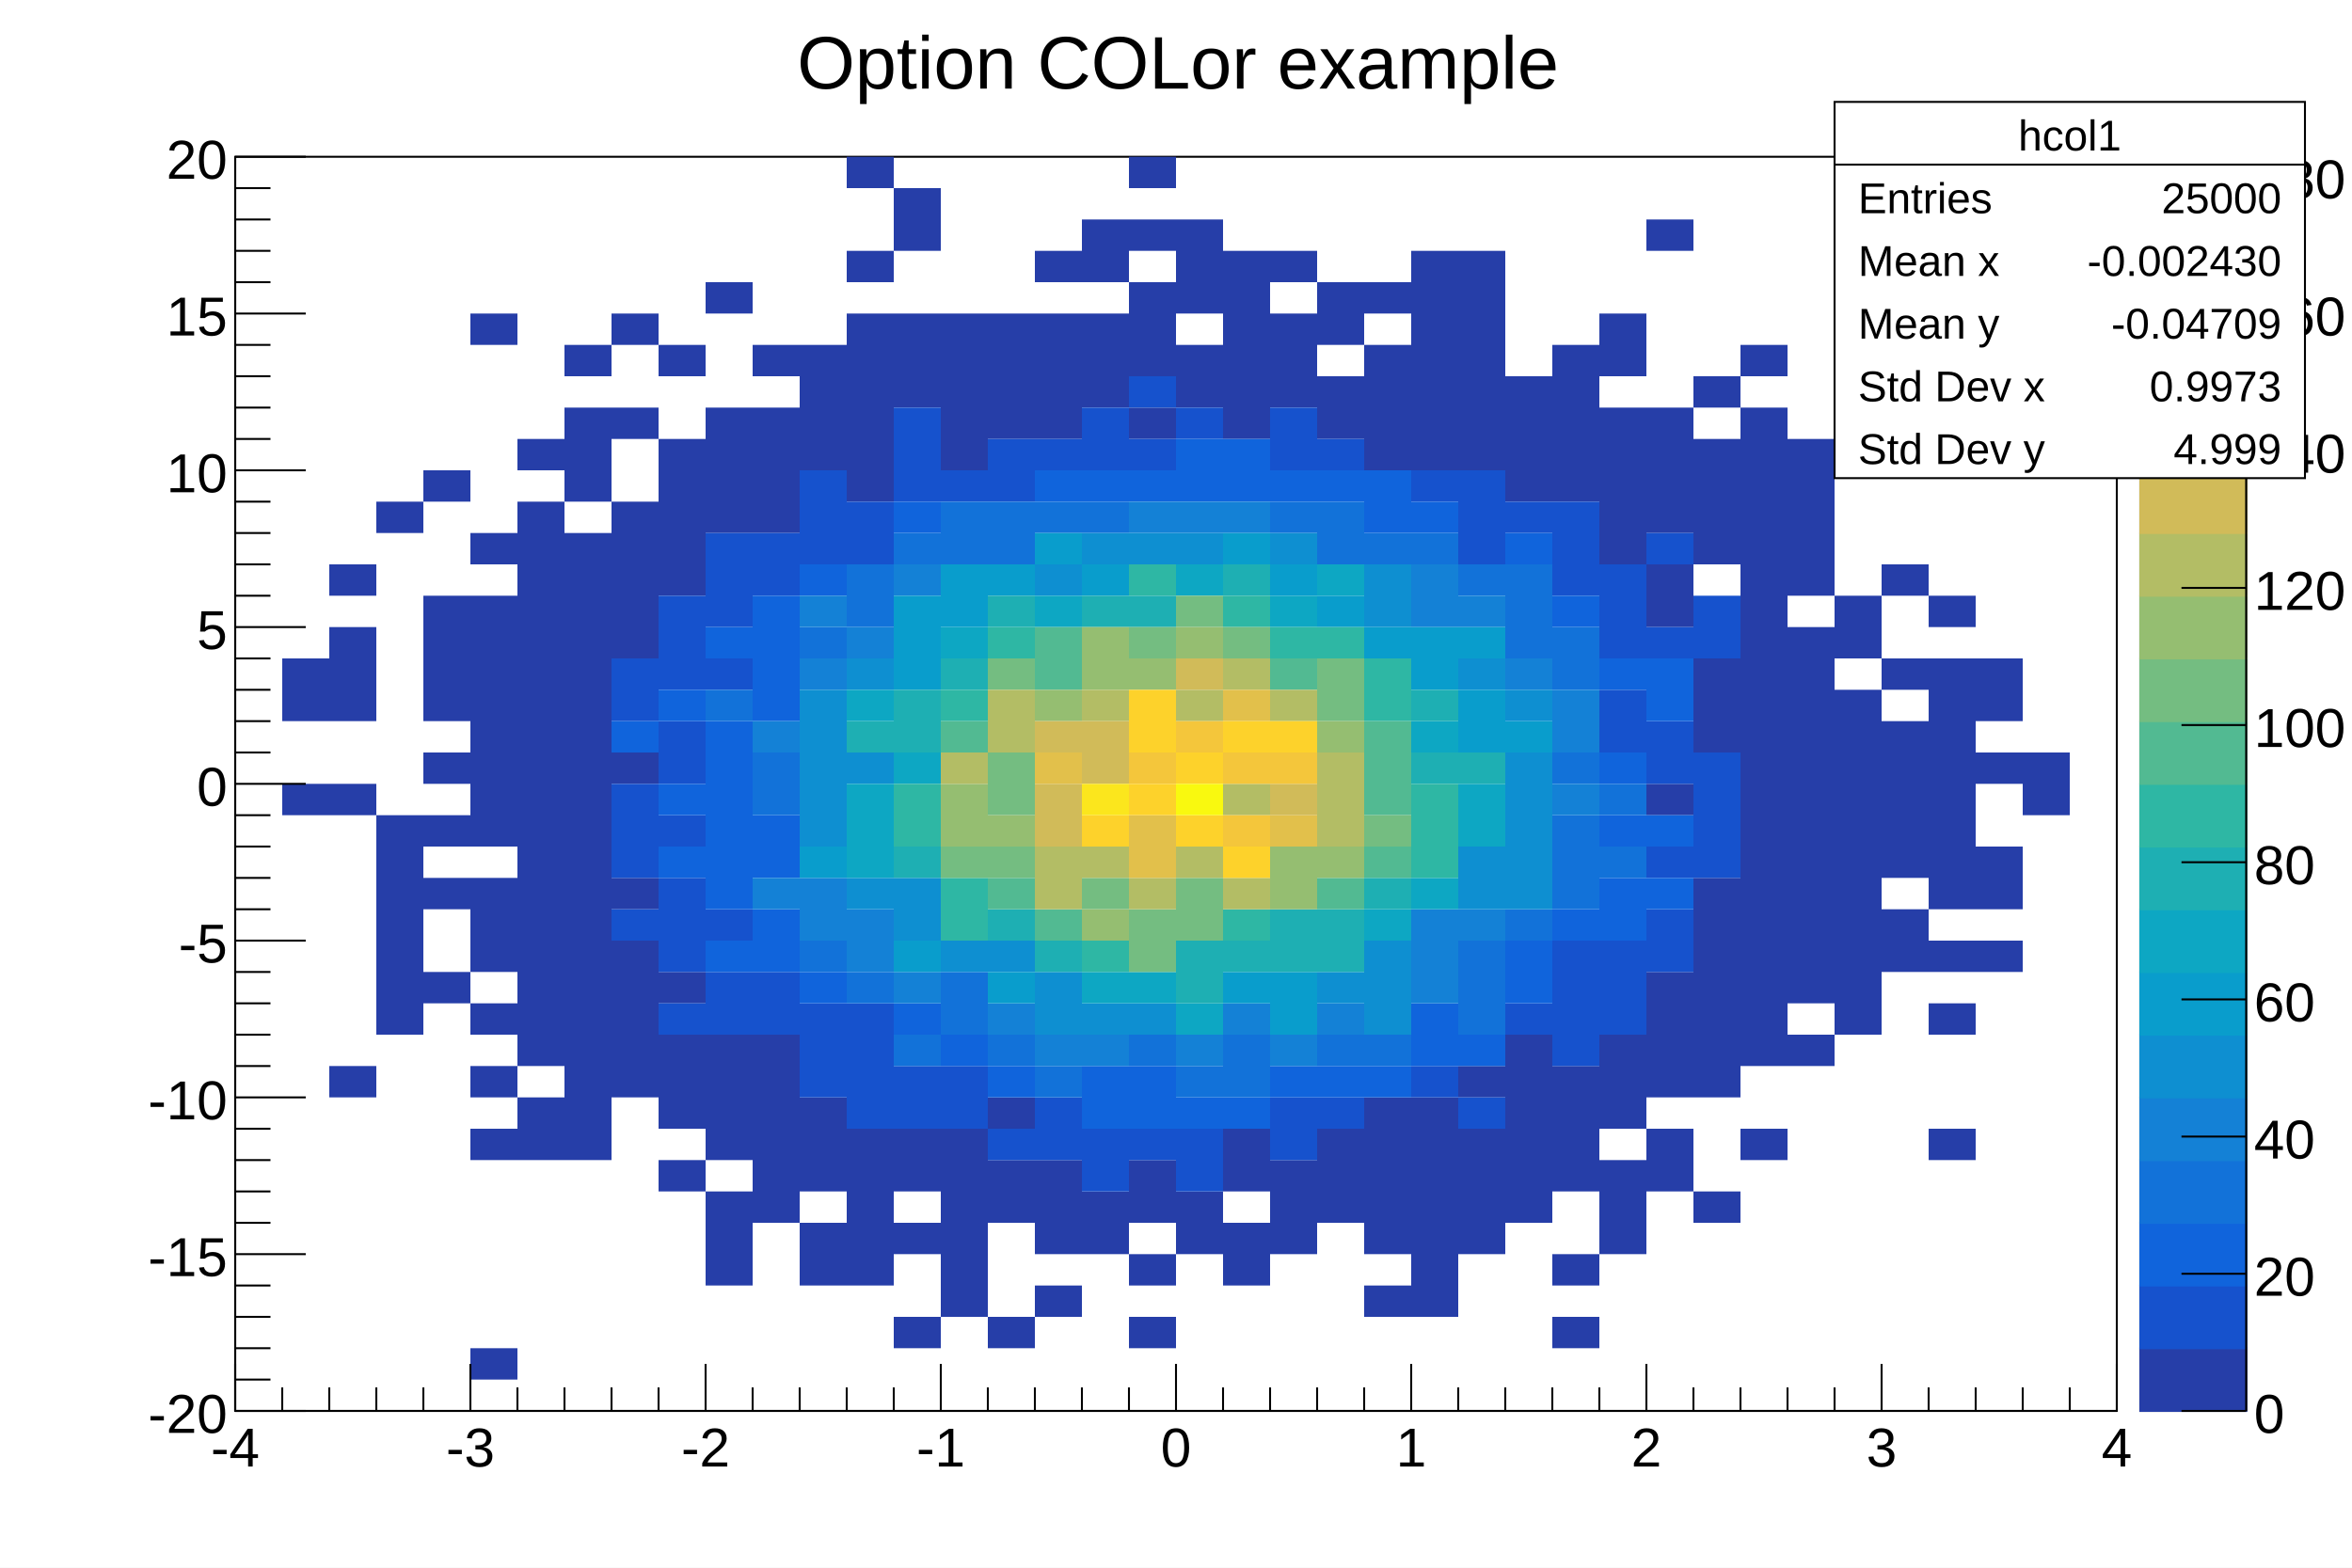
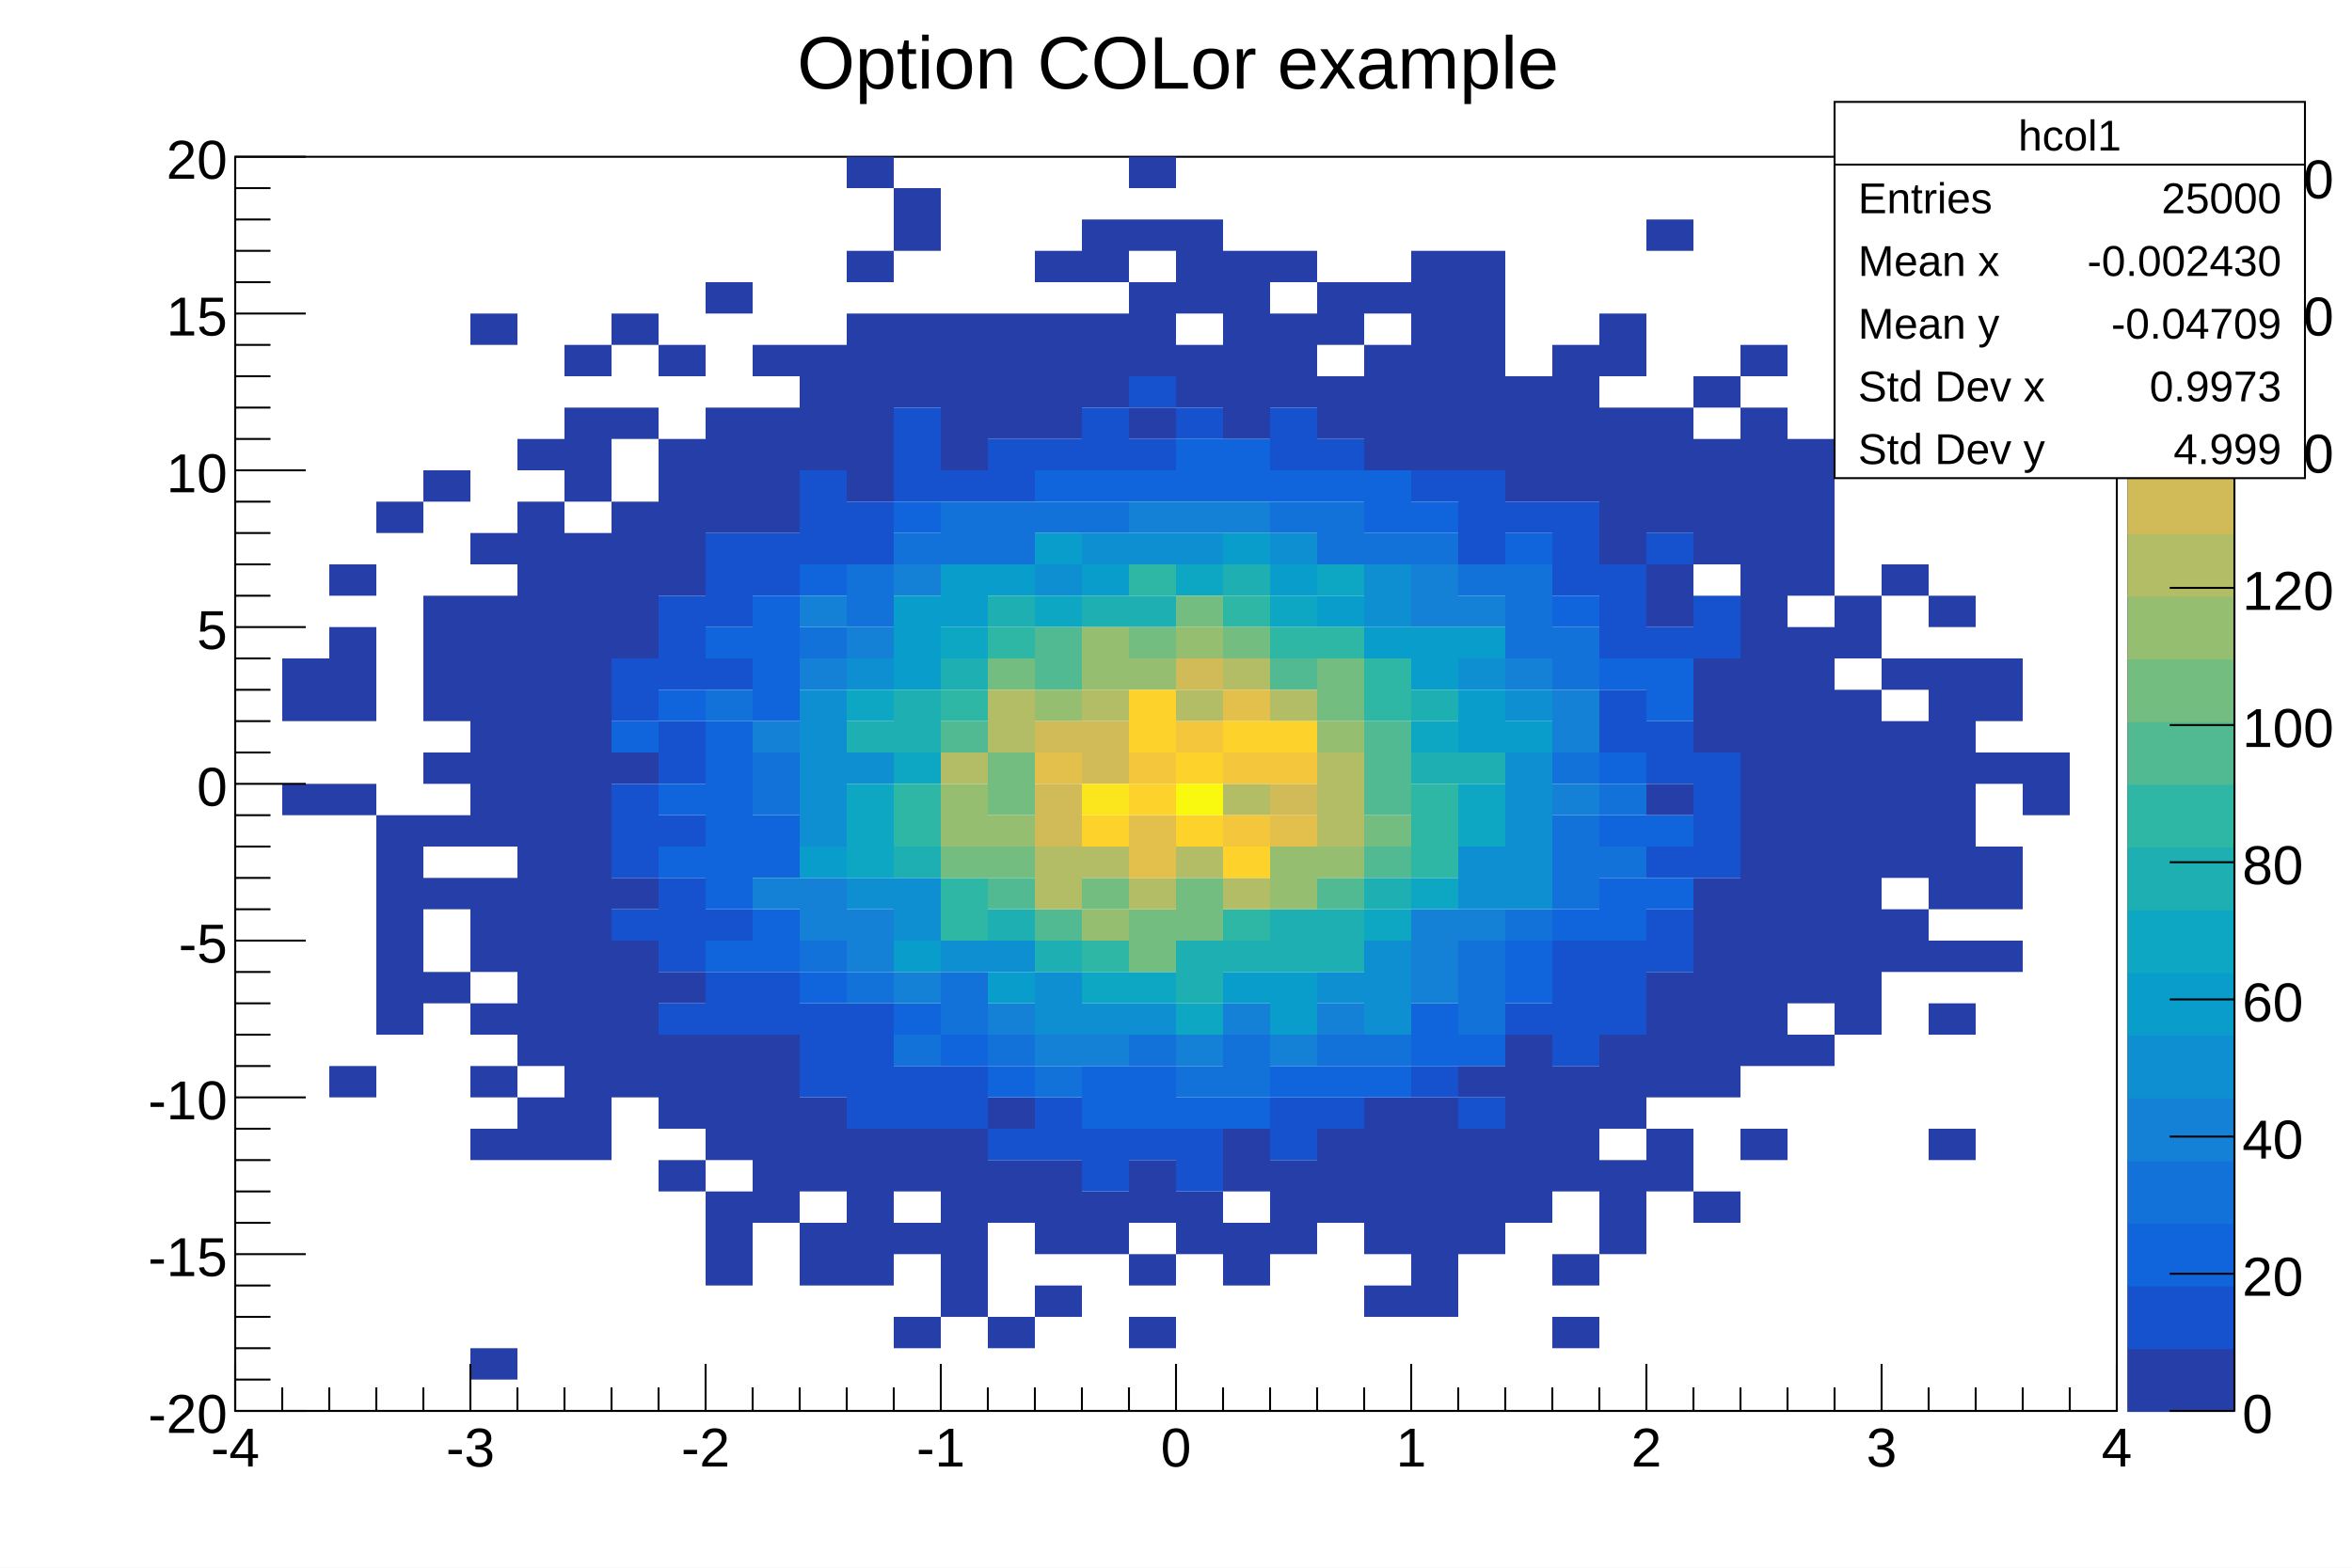
<svg xmlns="http://www.w3.org/2000/svg" viewBox="0 0 1200 800" preserveAspectRatio="none" width="1200" height="800">
  <rect x="0" y="0" width="1200" height="800" style="fill: white;" />
  <g>
    <g transform="translate(120,80)">
      <rect x="0" y="0" width="960" height="640" style="fill: white; stroke: black; stroke-width: 1;" />
      <svg x="0" y="0" overflow="hidden" width="960" height="640" viewBox="0 0 960 640">
        <g>
          <path palette-index="12" fill="rgb(38,62,168)" d="M24,320v16h24v-16zm0,-48v16h24v-16zm0,-16v16h24v-16zM48,464v16h24v-16zM48,320v16h24v-16zm0,-48v16h24v-16zm0,-16v16h24v-16zm0,-16v16h24v-16zm0,-32v16h24v-16zM72,432v16h24v-16zm0,-16v16h24v-16zm0,-16v16h24v-16zm0,-16v16h24v-16zm0,-16v16h24v-16zm0,-16v16h24v-16zm0,-16v16h24v-16zM72,176v16h24v-16zM96,416v16h24v-16zm0,-48v16h24v-16zm0,-32v16h24v-16zm0,-32v16h24v-16zm0,-32v16h24v-16zm0,-16v16h24v-16zm0,-16v16h24v-16zm0,-16v16h24v-16zm0,-64v16h24v-16zm24,448v16h24v-16zm0,-112v16h24v-16zm0,-32v16h24v-16zm0,-32v16h24v-16zm0,-32v16h24v-16zm0,-16v16h24v-16zm0,-16v16h24v-16zm0,-32v16h24v-16zm0,-16v16h24v-16zm0,-16v16h24v-16zm0,-16v16h24v-16zm0,-16v16h24v-16zm0,-16v16h24v-16zm0,-16v16h24v-16zm0,-16v16h24v-16zm0,-32v16h24v-16zM120,80v16h24v-16zm24,416v16h24v-16zm0,-16v16h24v-16zm0,-32v16h24v-16zm0,-16v16h24v-16zm0,-16v16h24v-16zm0,-16v16h24v-16zm0,-16v16h24v-16zm0,-16v16h24v-16zm0,-16v16h24v-16zm0,-16v16h24v-16zm0,-16v16h24v-16zm0,-16v16h24v-16zm0,-16v16h24v-16zm0,-16v16h24v-16zm0,-16v16h24v-16zm0,-16v16h24v-16zm0,-16v16h24v-16zm0,-16v16h24v-16zm0,-16v16h24v-16zm0,-16v16h24v-16zm0,-32v16h24v-16zm24,352v16h24v-16zm0,-16v16h24v-16zm0,-16v16h24v-16zm0,-16v16h24v-16zm0,-16v16h24v-16zm0,-16v16h24v-16zm0,-16v16h24v-16zm0,-16v16h24v-16zm0,-16v16h24v-16zm0,-16v16h24v-16zm0,-16v16h24v-16zm0,-16v16h24v-16zm0,-16v16h24v-16zm0,-16v16h24v-16zm0,-16v16h24v-16zm0,-16v16h24v-16zm0,-16v16h24v-16zm0,-16v16h24v-16zm0,-16v16h24v-16zm0,-16v16h24v-16zm0,-32v16h24v-16zm0,-16v16h24v-16zm0,-16v16h24v-16zm0,-32v16h24v-16zm24,368v16h24v-16zm0,-16v16h24v-16zm0,-16v16h24v-16zm0,-16v16h24v-16zm0,-16v16h24v-16zm0,-32v16h24v-16zm0,-64v16h24v-16zm0,-64v16h24v-16zm0,-16v16h24v-16zm0,-16v16h24v-16zm0,-16v16h24v-16zm0,-16v16h24v-16zm0,-48v16h24v-16zm0,-48v16h24v-16zm24,432v16h24v-16zm0,-32v16h24v-16zm0,-16v16h24v-16zm0,-16v16h24v-16zm0,-32v16h24v-16zm0,-208v16h24v-16zm0,-16v16h24v-16zm0,-16v16h24v-16zm0,-16v16h24v-16zm0,-16v16h24v-16zm0,-48v16h24v-16zm24,464v16h24v-16zm0,-16v16h24v-16zm0,-16v16h24v-16zm0,-32v16h24v-16zm0,-16v16h24v-16zm0,-16v16h24v-16zm0,-16v16h24v-16zm0,-272v16h24v-16zm0,-16v16h24v-16zm0,-16v16h24v-16zm0,-16v16h24v-16zm0,-64v16h24v-16zm24,464v16h24v-16zm0,-16v16h24v-16zm0,-16v16h24v-16zm0,-16v16h24v-16zm0,-16v16h24v-16zm0,-16v16h24v-16zm0,-272v16h24v-16zm0,-16v16h24v-16zm0,-16v16h24v-16zm0,-16v16h24v-16zm0,-32v16h24v-16zm24,464v16h24v-16zm0,-16v16h24v-16zm0,-32v16h24v-16zm0,-16v16h24v-16zm0,-16v16h24v-16zm0,-336v16h24v-16zm0,-16v16h24v-16zm0,-16v16h24v-16zm0,-16v16h24v-16zm24,464v16h24v-16zm0,-16v16h24v-16zm0,-16v16h24v-16zm0,-16v16h24v-16zm0,-16v16h24v-16zm0,-336v16h24v-16zm0,-16v16h24v-16zm0,-16v16h24v-16zm0,-16v16h24v-16zm0,-16v16h24v-16zm0,-16v16h24v-16zm0,-32v16h24v-16zM312,0v16h24v-16zm24,592v16h24v-16zm0,-48v16h24v-16zm0,-32v16h24v-16zm0,-16v16h24v-16zm0,-384v16h24v-16zm0,-16v16h24v-16zm0,-16v16h24v-16zm0,-48v16h24v-16zm0,-16v16h24v-16zm24,560v16h24v-16zm0,-16v16h24v-16zm0,-16v16h24v-16zm0,-16v16h24v-16zm0,-16v16h24v-16zm0,-16v16h24v-16zm0,-352v16h24v-16zm0,-16v16h24v-16zm0,-16v16h24v-16zm0,-16v16h24v-16zm0,-16v16h24v-16zm24,512v16h24v-16zm0,-64v16h24v-16zm0,-16v16h24v-16zm0,-32v16h24v-16zm0,-352v16h24v-16zm0,-16v16h24v-16zm0,-16v16h24v-16zm0,-16v16h24v-16zm24,496v16h24v-16zm0,-32v16h24v-16zm0,-16v16h24v-16zm0,-16v16h24v-16zm0,-384v16h24v-16zm0,-16v16h24v-16zm0,-16v16h24v-16zm0,-16v16h24v-16zm0,-32v16h24v-16zm24,496v16h24v-16zm0,-16v16h24v-16zm0,-416v16h24v-16zm0,-16v16h24v-16zm0,-16v16h24v-16zm0,-32v16h24v-16zm0,-16v16h24v-16zm24,560v16h24v-16zm0,-32v16h24v-16zm0,-32v16h24v-16zm0,-16v16h24v-16zm0,-384v16h24v-16zm0,-32v16h24v-16zm0,-16v16h24v-16zm0,-16v16h24v-16zm0,-32v16h24v-16zM456,0v16h24v-16zm24,544v16h24v-16zm0,-16v16h24v-16zm0,-416v16h24v-16zm0,-16v16h24v-16zm0,-32v16h24v-16zm0,-16v16h24v-16zm0,-16v16h24v-16zm24,528v16h24v-16zm0,-16v16h24v-16zm0,-32v16h24v-16zm0,-16v16h24v-16zm0,-368v16h24v-16zm0,-16v16h24v-16zm0,-16v16h24v-16zm0,-16v16h24v-16zm0,-16v16h24v-16zm0,-16v16h24v-16zm24,496v16h24v-16zm0,-16v16h24v-16zm0,-16v16h24v-16zm0,-400v16h24v-16zm0,-16v16h24v-16zm0,-16v16h24v-16zm0,-32v16h24v-16zm24,480v16h24v-16zm0,-16v16h24v-16zm0,-16v16h24v-16zm0,-368v16h24v-16zm0,-16v16h24v-16zm0,-32v16h24v-16zm0,-16v16h24v-16zm24,512v16h24v-16zm0,-32v16h24v-16zm0,-16v16h24v-16zm0,-16v16h24v-16zm0,-16v16h24v-16zm0,-16v16h24v-16zm0,-336v16h24v-16zm0,-16v16h24v-16zm0,-16v16h24v-16zm0,-16v16h24v-16zm0,-32v16h24v-16zm24,512v16h24v-16zm0,-16v16h24v-16zm0,-16v16h24v-16zm0,-16v16h24v-16zm0,-16v16h24v-16zm0,-16v16h24v-16zm0,-16v16h24v-16zm0,-336v16h24v-16zm0,-16v16h24v-16zm0,-16v16h24v-16zm0,-16v16h24v-16zm0,-16v16h24v-16zm0,-16v16h24v-16zm0,-16v16h24v-16zm24,496v16h24v-16zm0,-16v16h24v-16zm0,-16v16h24v-16zm0,-16v16h24v-16zm0,-32v16h24v-16zm0,-320v16h24v-16zm0,-16v16h24v-16zm0,-16v16h24v-16zm0,-16v16h24v-16zm0,-16v16h24v-16zm0,-16v16h24v-16zm0,-16v16h24v-16zm24,480v16h24v-16zm0,-16v16h24v-16zm0,-16v16h24v-16zm0,-16v16h24v-16zm0,-16v16h24v-16zm0,-16v16h24v-16zm0,-288v16h24v-16zm0,-16v16h24v-16zm0,-16v16h24v-16zm0,-16v16h24v-16zm24,480v16h24v-16zm0,-32v16h24v-16zm0,-48v16h24v-16zm0,-16v16h24v-16zm0,-16v16h24v-16zm0,-16v16h24v-16zm0,-304v16h24v-16zm0,-16v16h24v-16zm0,-16v16h24v-16zm0,-16v16h24v-16zm0,-16v16h24v-16zm24,448v16h24v-16zm0,-16v16h24v-16zm0,-16v16h24v-16zm0,-32v16h24v-16zm0,-16v16h24v-16zm0,-16v16h24v-16zm0,-256v16h24v-16zm0,-16v16h24v-16zm0,-16v16h24v-16zm0,-16v16h24v-16zm0,-16v16h24v-16zm0,-32v16h24v-16zm0,-16v16h24v-16zm24,432v16h24v-16zm0,-16v16h24v-16zm0,-32v16h24v-16zm0,-16v16h24v-16zm0,-16v16h24v-16zm0,-16v16h24v-16zm0,-96v16h24v-16zm0,-96v16h24v-16zm0,-16v16h24v-16zm0,-32v16h24v-16zm0,-16v16h24v-16zm0,-16v16h24v-16zm0,-16v16h24v-16zm0,-96v16h24v-16zm24,496v16h24v-16zm0,-64v16h24v-16zm0,-16v16h24v-16zm0,-16v16h24v-16zm0,-16v16h24v-16zm0,-16v16h24v-16zm0,-16v16h24v-16zm0,-16v16h24v-16zm0,-80v16h24v-16zm0,-16v16h24v-16zm0,-16v16h24v-16zm0,-64v16h24v-16zm0,-16v16h24v-16zm0,-16v16h24v-16zm0,-16v16h24v-16zm0,-32v16h24v-16zm24,384v16h24v-16zm0,-48v16h24v-16zm0,-16v16h24v-16zm0,-16v16h24v-16zm0,-16v16h24v-16zm0,-16v16h24v-16zm0,-16v16h24v-16zm0,-16v16h24v-16zm0,-16v16h24v-16zm0,-16v16h24v-16zm0,-16v16h24v-16zm0,-16v16h24v-16zm0,-16v16h24v-16zm0,-16v16h24v-16zm0,-16v16h24v-16zm0,-16v16h24v-16zm0,-16v16h24v-16zm0,-16v16h24v-16zm0,-16v16h24v-16zm0,-16v16h24v-16zm0,-16v16h24v-16zm0,-16v16h24v-16zm0,-32v16h24v-16zm24,352v16h24v-16zm0,-32v16h24v-16zm0,-16v16h24v-16zm0,-16v16h24v-16zm0,-16v16h24v-16zm0,-16v16h24v-16zm0,-16v16h24v-16zm0,-16v16h24v-16zm0,-16v16h24v-16zm0,-16v16h24v-16zm0,-16v16h24v-16zm0,-16v16h24v-16zm0,-16v16h24v-16zm0,-32v16h24v-16zm0,-16v16h24v-16zm0,-16v16h24v-16zm0,-16v16h24v-16zm0,-16v16h24v-16zm24,288v16h24v-16zm0,-16v16h24v-16zm0,-16v16h24v-16zm0,-16v16h24v-16zm0,-16v16h24v-16zm0,-16v16h24v-16zm0,-16v16h24v-16zm0,-16v16h24v-16zm0,-16v16h24v-16zm0,-16v16h24v-16zm0,-16v16h24v-16zm0,-32v16h24v-16zm0,-16v16h24v-16zm24,176v16h24v-16zm0,-16v16h24v-16zm0,-32v16h24v-16zm0,-16v16h24v-16zm0,-16v16h24v-16zm0,-16v16h24v-16zm0,-16v16h24v-16zm0,-32v16h24v-16zm0,-48v16h24v-16zm24,288v16h24v-16zm0,-64v16h24v-16zm0,-32v16h24v-16zm0,-32v16h24v-16zm0,-16v16h24v-16zm0,-16v16h24v-16zm0,-16v16h24v-16zm0,-16v16h24v-16zm0,-16v16h24v-16zm0,-16v16h24v-16zm0,-16v16h24v-16zm0,-32v16h24v-16zm24,176v16h24v-16zm0,-32v16h24v-16zm0,-16v16h24v-16zm0,-48v16h24v-16zm0,-32v16h24v-16zm0,-16v16h24v-16zm24,64v16h24v-16zm0,-16v16h24v-16z" />
          <path palette-index="25" fill="rgb(22,82,205)" d="M192,384v16h24v-16zm0,-32v16h24v-16zm0,-16v16h24v-16zm0,-16v16h24v-16zm0,-48v16h24v-16zm0,-16v16h24v-16zm24,176v16h24v-16zm0,-32v16h24v-16zm0,-16v16h24v-16zm0,-16v16h24v-16zm0,-32v16h24v-16zm0,-32v16h24v-16zm0,-16v16h24v-16zm0,-32v16h24v-16zm0,-16v16h24v-16zm0,-16v16h24v-16zm24,208v16h24v-16zm0,-16v16h24v-16zm0,-32v16h24v-16zm0,-128v16h24v-16zm0,-32v16h24v-16zm0,-16v16h24v-16zm0,-16v16h24v-16zm24,240v16h24v-16zm0,-16v16h24v-16zm0,-208v16h24v-16zm0,-16v16h24v-16zm24,272v16h24v-16zm0,-16v16h24v-16zm0,-16v16h24v-16zm0,-240v16h24v-16zm0,-16v16h24v-16zm0,-16v16h24v-16zm24,320v16h24v-16zm0,-16v16h24v-16zm0,-16v16h24v-16zm0,-16v16h24v-16zm0,-240v16h24v-16zm0,-16v16h24v-16zm24,304v16h24v-16zm0,-16v16h24v-16zm0,-304v16h24v-16zm0,-16v16h24v-16zm0,-16v16h24v-16zm24,352v16h24v-16zm0,-16v16h24v-16zm0,-304v16h24v-16zm24,336v16h24v-16zm0,-336v16h24v-16zm0,-16v16h24v-16zm24,352v16h24v-16zm0,-16v16h24v-16zm0,-336v16h24v-16zm24,368v16h24v-16zm0,-16v16h24v-16zm0,-352v16h24v-16zm0,-16v16h24v-16zm24,368v16h24v-16zm0,-352v16h24v-16zm0,-32v16h24v-16zm24,400v16h24v-16zm0,-16v16h24v-16zm0,-368v16h24v-16zm48,368v16h24v-16zm0,-16v16h24v-16zm0,-336v16h24v-16zm0,-16v16h24v-16zm24,352v16h24v-16zm0,-336v16h24v-16zm48,320v16h24v-16zm0,-304v16h24v-16zm24,320v16h24v-16zm0,-288v16h24v-16zm0,-16v16h24v-16zm0,-16v16h24v-16zm24,272v16h24v-16zm0,-256v16h24v-16zm24,272v16h24v-16zm0,-16v16h24v-16zm0,-16v16h24v-16zm0,-16v16h24v-16zm0,-192v16h24v-16zm0,-16v16h24v-16zm0,-16v16h24v-16zm24,256v16h24v-16zm0,-16v16h24v-16zm0,-16v16h24v-16zm0,-112v16h24v-16zm0,-16v16h24v-16zm0,-32v16h24v-16zm0,-16v16h24v-16zm0,-16v16h24v-16zm24,192v16h24v-16zm0,-16v16h24v-16zm0,-32v16h24v-16zm0,-48v16h24v-16zm0,-16v16h24v-16zm0,-48v16h24v-16zm0,-48v16h24v-16zm24,160v16h24v-16zm0,-16v16h24v-16zm0,-16v16h24v-16zm0,-16v16h24v-16zm0,-64v16h24v-16zm0,-16v16h24v-16z" />
          <path palette-index="38" fill="rgb(16,100,220)" d="M192,288v16h24v-16zm24,64v16h24v-16zm0,-32v16h24v-16zm0,-48v16h24v-16zm24,128v16h24v-16zm0,-32v16h24v-16zm0,-16v16h24v-16zm0,-16v16h24v-16zm0,-16v16h24v-16zm0,-16v16h24v-16zm0,-16v16h24v-16zm0,-48v16h24v-16zm24,160v16h24v-16zm0,-16v16h24v-16zm0,-32v16h24v-16zm0,-16v16h24v-16zm0,-64v16h24v-16zm0,-16v16h24v-16zm0,-16v16h24v-16zm0,-16v16h24v-16zm24,192v16h24v-16zm0,-208v16h24v-16zm48,224v16h24v-16zm0,-256v16h24v-16zm24,272v16h24v-16zm24,16v16h24v-16zM408,160v16h24v-16zm24,320v16h24v-16zm0,-16v16h24v-16zm0,-304v16h24v-16zm24,320v16h24v-16zm0,-16v16h24v-16zm0,-304v16h24v-16zm24,320v16h24v-16zm0,-320v16h24v-16zm0,-16v16h24v-16zm24,336v16h24v-16zm0,-320v16h24v-16zm0,-16v16h24v-16zm24,320v16h24v-16zm0,-304v16h24v-16zm24,304v16h24v-16zm0,-304v16h24v-16zm24,304v16h24v-16zm0,-288v16h24v-16zm0,-16v16h24v-16zm24,288v16h24v-16zm0,-16v16h24v-16zm0,-256v16h24v-16zm24,272v16h24v-16zm24,-32v16h24v-16zm0,-16v16h24v-16zm0,-208v16h24v-16zm24,192v16h24v-16zm0,-160v16h24v-16zm24,160v16h24v-16zm0,-16v16h24v-16zm0,-32v16h24v-16zm0,-32v16h24v-16zm0,-48v16h24v-16zm24,112v16h24v-16zm0,-32v16h24v-16zm0,-64v16h24v-16zm0,-16v16h24v-16z" />
          <path palette-index="50" fill="rgb(18,114,217)" d="M240,272v16h24v-16zm24,48v16h24v-16zm0,-16v16h24v-16zm24,96v16h24v-16zm0,-160v16h24v-16zm24,176v16h24v-16zm0,-192v16h24v-16zm0,-16v16h24v-16zm24,240v16h24v-16zm0,-256v16h24v-16zm24,240v16h24v-16zm0,-16v16h24v-16zm0,-224v16h24v-16zm0,-16v16h24v-16zm24,272v16h24v-16zm0,-256v16h24v-16zm0,-16v16h24v-16zm24,288v16h24v-16zm0,-288v16h24v-16zm24,0v16h24v-16zm24,272v16h24v-16zm24,16v16h24v-16zm24,0v16h24v-16zm0,-16v16h24v-16zM528,176v16h24v-16zm24,272v16h24v-16zm0,-256v16h24v-16zm0,-16v16h24v-16zm24,272v16h24v-16zm0,-256v16h24v-16zm24,0v16h24v-16zm24,240v16h24v-16zm0,-16v16h24v-16zm0,-16v16h24v-16zm0,-192v16h24v-16zm24,176v16h24v-16zm0,-144v16h24v-16zm0,-16v16h24v-16zm0,-16v16h24v-16zm24,160v16h24v-16zm0,-16v16h24v-16zm0,-16v16h24v-16zm0,-32v16h24v-16zm0,-48v16h24v-16zm0,-16v16h24v-16zm24,112v16h24v-16zm0,-32v16h24v-16z" />
          <path palette-index="63" fill="rgb(20,129,214)" d="M264,368v16h24v-16zm0,-80v16h24v-16zm24,96v16h24v-16zm0,-16v16h24v-16zm0,-112v16h24v-16zm0,-32v16h24v-16zm24,176v16h24v-16zm0,-16v16h24v-16zm0,-144v16h24v-16zm24,176v16h24v-16zm0,-208v16h24v-16zm48,224v16h24v-16zm24,16v16h24v-16zm24,0v16h24v-16zM456,176v16h24v-16zm24,272v16h24v-16zm0,-272v16h24v-16zm24,256v16h24v-16zm0,-256v16h24v-16zm24,272v16h24v-16zm24,-16v16h24v-16zm48,-16v16h24v-16zm0,-16v16h24v-16zm0,-16v16h24v-16zm0,-160v16h24v-16zm0,-16v16h24v-16zm24,176v16h24v-16zm0,-160v16h24v-16zm24,32v16h24v-16zm24,64v16h24v-16zm0,-32v16h24v-16zm0,-16v16h24v-16z" />
          <path palette-index="76" fill="rgb(14,143,209)" d="M288,336v16h24v-16zm0,-16v16h24v-16zm0,-16v16h24v-16zm0,-16v16h24v-16zm0,-16v16h24v-16zm24,96v16h24v-16zm0,-64v16h24v-16zm0,-48v16h24v-16zm24,128v16h24v-16zm0,-16v16h24v-16zm24,32v16h24v-16zm24,0v16h24v-16zm24,32v16h24v-16zm0,-16v16h24v-16zm0,-208v16h24v-16zm24,224v16h24v-16zm0,-240v16h24v-16zm24,240v16h24v-16zm0,-240v16h24v-16zm24,0v16h24v-16zm48,0v16h24v-16zm24,224v16h24v-16zm24,16v16h24v-16zm0,-16v16h24v-16zm0,-16v16h24v-16zm0,-176v16h24v-16zm0,-16v16h24v-16zm48,160v16h24v-16zm0,-16v16h24v-16zm0,-96v16h24v-16zm24,112v16h24v-16zm0,-16v16h24v-16zm0,-16v16h24v-16zm0,-16v16h24v-16zm0,-16v16h24v-16zm0,-32v16h24v-16z" />
          <path palette-index="89" fill="rgb(9,157,204)" d="M288,352v16h24v-16zm48,48v16h24v-16zm0,-144v16h24v-16zm0,-16v16h24v-16zm0,-16v16h24v-16zm24,0v16h24v-16zm0,-16v16h24v-16zm24,208v16h24v-16zm0,-208v16h24v-16zm24,-16v16h24v-16zm24,16v16h24v-16zm72,208v16h24v-16zm0,-224v16h24v-16zm24,240v16h24v-16zm0,-16v16h24v-16zm0,-208v16h24v-16zm24,16v16h24v-16zm24,16v16h24v-16zm24,16v16h24v-16zm0,-16v16h24v-16zm24,48v16h24v-16zm0,-16v16h24v-16zm0,-32v16h24v-16zm24,48v16h24v-16z" />
          <path palette-index="101" fill="rgb(13,167,195)" d="M312,352v16h24v-16zm0,-16v16h24v-16zm0,-16v16h24v-16zm0,-48v16h24v-16zm24,32v16h24v-16zm24,-64v16h24v-16zm48,-16v16h24v-16zm24,192v16h24v-16zm24,0v16h24v-16zm24,16v16h24v-16zm0,-224v16h24v-16zm48,16v16h24v-16zm24,-16v16h24v-16zm24,176v16h24v-16zm24,-16v16h24v-16zm0,-80v16h24v-16zm24,48v16h24v-16zm0,-16v16h24v-16z" />
          <path palette-index="114" fill="rgb(30,175,179)" d="M312,288v16h24v-16zm24,64v16h24v-16zm0,-64v16h24v-16zm0,-16v16h24v-16zm24,-16v16h24v-16zm24,128v16h24v-16zm0,-160v16h24v-16zm24,176v16h24v-16zM432,224v16h24v-16zm24,0v16h24v-16zm24,192v16h24v-16zm0,-16v16h24v-16zm24,0v16h24v-16zm0,-192v16h24v-16zm24,192v16h24v-16zm0,-16v16h24v-16zm24,16v16h24v-16zm0,-16v16h24v-16zm24,-16v16h24v-16zm24,-64v16h24v-16zm0,-32v16h24v-16zm24,32v16h24v-16z" />
          <path palette-index="127" fill="rgb(46,183,164)" d="M336,336v16h24v-16zm0,-16v16h24v-16zm24,64v16h24v-16zm0,-16v16h24v-16zm0,-96v16h24v-16zm24,-32v16h24v-16zm48,160v16h24v-16zM456,208v16h24v-16zm48,176v16h24v-16zm0,-160v16h24v-16zm24,16v16h24v-16zm24,0v16h24v-16zm24,32v16h24v-16zm0,-16v16h24v-16zm24,96v16h24v-16zm0,-16v16h24v-16zm0,-16v16h24v-16z" />
          <path palette-index="140" fill="rgb(82,186,146)" d="M360,288v16h24v-16zm24,80v16h24v-16zm24,16v16h24v-16zm0,-128v16h24v-16zm0,-16v16h24v-16zm120,16v16h24v-16zm24,112v16h24v-16zm24,-16v16h24v-16zm0,-32v16h24v-16zm0,-16v16h24v-16zm0,-16v16h24v-16z" />
          <path palette-index="152" fill="rgb(116,189,129)" d="M360,352v16h24v-16zm24,0v16h24v-16zm0,-32v16h24v-16zm0,-16v16h24v-16zm0,-48v16h24v-16zm48,112v16h24v-16zm24,32v16h24v-16zm0,-16v16h24v-16zm0,-144v16h24v-16zm24,144v16h24v-16zm0,-16v16h24v-16zm0,-144v16h24v-16zm24,16v16h24v-16zm48,32v16h24v-16zm0,-16v16h24v-16zm24,80v16h24v-16z" />
          <path palette-index="165" fill="rgb(149,190,113)" d="M360,336v16h24v-16zm0,-16v16h24v-16zm24,16v16h24v-16zm24,-64v16h24v-16zm24,112v16h24v-16zm0,-128v16h24v-16zm0,-16v16h24v-16zm24,16v16h24v-16zm24,-16v16h24v-16zm48,128v16h24v-16zm0,-16v16h24v-16zm24,0v16h24v-16zm0,-64v16h24v-16z" />
          <path palette-index="178" fill="rgb(179,189,101)" d="M360,304v16h24v-16zm24,-16v16h24v-16zm0,-16v16h24v-16zm24,96v16h24v-16zm0,-16v16h24v-16zm24,0v16h24v-16zm0,-80v16h24v-16zm24,96v16h24v-16zm24,-16v16h24v-16zm0,-80v16h24v-16zm24,96v16h24v-16zm0,-48v16h24v-16zm0,-64v16h24v-16zm24,16v16h24v-16zm24,64v16h24v-16zm0,-16v16h24v-16zm0,-16v16h24v-16z" />
          <path palette-index="191" fill="rgb(209,187,89)" d="M408,336v16h24v-16zm0,-16v16h24v-16zm0,-32v16h24v-16zm24,16v16h24v-16zm0,-16v16h24v-16zm48,-32v16h24v-16zm48,64v16h24v-16z" />
          <path palette-index="203" fill="rgb(226,192,75)" d="M408,304v16h24v-16zm48,48v16h24v-16zm0,-16v16h24v-16zm48,-64v16h24v-16zm24,64v16h24v-16z" />
          <path palette-index="216" fill="rgb(244,198,59)" d="M456,304v16h24v-16zm24,-16v16h24v-16zm24,48v16h24v-16zm0,-32v16h24v-16zm24,0v16h24v-16z" />
          <path palette-index="229" fill="rgb(253,210,43)" d="M432,336v16h24v-16zm24,-16v16h24v-16zm0,-32v16h24v-16zm0,-16v16h24v-16zm24,64v16h24v-16zm0,-32v16h24v-16zm24,48v16h24v-16zm0,-64v16h24v-16zm24,0v16h24v-16z" />
          <path palette-index="242" fill="rgb(251,230,29)" d="M432,320v16h24v-16z" />
          <path palette-index="254" fill="rgb(249,249,15)" d="M480,320v16h24v-16z" />
        </g>
      </svg>
      <g>
        <g transform="translate(0,640)">
          <line x1="0" y1="0" x2="960" y2="0" style="stroke: black; stroke-width: 1;" />
          <path d="M0,-24v24m24,-12v12m24,-12v12m24,-12v12m24,-12v12m24,-24v24m24,-12v12m24,-12v12m24,-12v12m24,-12v12m24,-24v24m24,-12v12m24,-12v12m24,-12v12m24,-12v12m24,-24v24m24,-12v12m24,-12v12m24,-12v12m24,-12v12m24,-24v24m24,-12v12m24,-12v12m24,-12v12m24,-12v12m24,-24v24m24,-12v12m24,-12v12m24,-12v12m24,-12v12m24,-24v24m24,-12v12m24,-12v12m24,-12v12m24,-12v12m24,-24v24m24,-12v12m24,-12v12m24,-12v12m24,-12v12m24,-24v24" style="stroke: black; stroke-width: 1;" />
          <g font-family="Arial" font-size="28" space="preserve">
            <text fill="black" text-anchor="middle" dy=".8em" transform="translate(0,6)">
       -4
      </text>
            <text fill="black" text-anchor="middle" dy=".8em" transform="translate(120,6)">
       -3
      </text>
            <text fill="black" text-anchor="middle" dy=".8em" transform="translate(240,6)">
       -2
      </text>
            <text fill="black" text-anchor="middle" dy=".8em" transform="translate(360,6)">
       -1
      </text>
            <text fill="black" text-anchor="middle" dy=".8em" transform="translate(480,6)">
       0
      </text>
            <text fill="black" text-anchor="middle" dy=".8em" transform="translate(600,6)">
       1
      </text>
            <text fill="black" text-anchor="middle" dy=".8em" transform="translate(720,6)">
       2
      </text>
            <text fill="black" text-anchor="middle" dy=".8em" transform="translate(840,6)">
       3
      </text>
            <text fill="black" text-anchor="middle" dy=".8em" transform="translate(960,6)">
       4
      </text>
          </g>
        </g>
        <g>
          <line x1="0" y1="0" x2="0" y2="640" style="stroke: black; stroke-width: 1;" />
          <path d="M36,640h-36m18,-16h-18m18,-16h-18m18,-16h-18m18,-16h-18m36,-16h-36m18,-16h-18m18,-16h-18m18,-16h-18m18,-16h-18m36,-16h-36m18,-16h-18m18,-16h-18m18,-16h-18m18,-16h-18m36,-16h-36m18,-16h-18m18,-16h-18m18,-16h-18m18,-16h-18m36,-16h-36m18,-16h-18m18,-16h-18m18,-16h-18m18,-16h-18m36,-16h-36m18,-16h-18m18,-16h-18m18,-16h-18m18,-16h-18m36,-16h-36m18,-16h-18m18,-16h-18m18,-16h-18m18,-16h-18m36,-16h-36m18,-16h-18m18,-16h-18m18,-16h-18m18,-16h-18m36,-16h-36" style="stroke: black; stroke-width: 1;" />
          <g font-family="Arial" font-size="28" space="preserve">
            <text fill="black" text-anchor="end" dy=".4em" transform="translate(-4,640)">
       -20
      </text>
            <text fill="black" text-anchor="end" dy=".4em" transform="translate(-4,560)">
       -15
      </text>
            <text fill="black" text-anchor="end" dy=".4em" transform="translate(-4,480)">
       -10
      </text>
            <text fill="black" text-anchor="end" dy=".4em" transform="translate(-4,400)">
       -5
      </text>
            <text fill="black" text-anchor="end" dy=".4em" transform="translate(-4,320)">
       0
      </text>
            <text fill="black" text-anchor="end" dy=".4em" transform="translate(-4,240)">
       5
      </text>
            <text fill="black" text-anchor="end" dy=".4em" transform="translate(-4,160)">
       10
      </text>
            <text fill="black" text-anchor="end" dy=".4em" transform="translate(-4,80)">
       15
      </text>
            <text fill="black" text-anchor="end" dy=".4em" transform="translate(-4,0)">
       20
      </text>
          </g>
        </g>
      </g>
    </g>
-     <g transform="translate(1092,80)">
+     <g transform="translate(1086,80)">
      <path d="M0,0h54v640h-54z" style="fill: rgb(249,249,15); stroke: black; stroke-width: 1;" />
      <rect x="0" y="608" width="54" height="32" style="fill: rgb(38,62,168); stroke: rgb(38,62,168);" />
      <rect x="0" y="576" width="54" height="32" style="fill: rgb(22,82,205); stroke: rgb(22,82,205);" />
      <rect x="0" y="544" width="54" height="32" style="fill: rgb(16,100,220); stroke: rgb(16,100,220);" />
      <rect x="0" y="512" width="54" height="32" style="fill: rgb(18,114,217); stroke: rgb(18,114,217);" />
      <rect x="0" y="480" width="54" height="32" style="fill: rgb(20,129,214); stroke: rgb(20,129,214);" />
      <rect x="0" y="448" width="54" height="32" style="fill: rgb(14,143,209); stroke: rgb(14,143,209);" />
      <rect x="0" y="416" width="54" height="32" style="fill: rgb(9,157,204); stroke: rgb(9,157,204);" />
      <rect x="0" y="384" width="54" height="32" style="fill: rgb(13,167,195); stroke: rgb(13,167,195);" />
      <rect x="0" y="352" width="54" height="32" style="fill: rgb(30,175,179); stroke: rgb(30,175,179);" />
      <rect x="0" y="320" width="54" height="32" style="fill: rgb(46,183,164); stroke: rgb(46,183,164);" />
      <rect x="0" y="288" width="54" height="32" style="fill: rgb(82,186,146); stroke: rgb(82,186,146);" />
      <rect x="0" y="256" width="54" height="32" style="fill: rgb(116,189,129); stroke: rgb(116,189,129);" />
      <rect x="0" y="224" width="54" height="32" style="fill: rgb(149,190,113); stroke: rgb(149,190,113);" />
      <rect x="0" y="192" width="54" height="32" style="fill: rgb(179,189,101); stroke: rgb(179,189,101);" />
      <rect x="0" y="160" width="54" height="32" style="fill: rgb(209,187,89); stroke: rgb(209,187,89);" />
      <rect x="0" y="128" width="54" height="32" style="fill: rgb(226,192,75); stroke: rgb(226,192,75);" />
      <rect x="0" y="96" width="54" height="32" style="fill: rgb(244,198,59); stroke: rgb(244,198,59);" />
      <rect x="0" y="64" width="54" height="32" style="fill: rgb(253,210,43); stroke: rgb(253,210,43);" />
      <rect x="0" y="32" width="54" height="32" style="fill: rgb(251,230,29); stroke: rgb(251,230,29);" />
      <rect x="0" y="0" width="54" height="32" style="fill: rgb(249,249,15); stroke: rgb(249,249,15);" />
      <g transform="translate(54, 0)">
        <line x1="0" y1="0" x2="0" y2="640" style="stroke: black; stroke-width: 1;" />
        <path d="M0,640h-33m33,-70h-33m33,-70h-33m33,-70h-33m33,-70h-33m33,-70h-33m33,-70h-33m33,-70h-33m33,-70h-33m33,-70h-33" style="stroke: black; stroke-width: 1;" />
        <g font-family="Arial" font-size="28" space="preserve">
          <text fill="black" text-anchor="start" dy=".4em" transform="translate(4,640)">
      0
     </text>
          <text fill="black" text-anchor="start" dy=".4em" transform="translate(4,570)">
      20
     </text>
          <text fill="black" text-anchor="start" dy=".4em" transform="translate(4,500)">
      40
     </text>
          <text fill="black" text-anchor="start" dy=".4em" transform="translate(4,430)">
      60
     </text>
          <text fill="black" text-anchor="start" dy=".4em" transform="translate(4,360)">
      80
     </text>
          <text fill="black" text-anchor="start" dy=".4em" transform="translate(4,290)">
      100
     </text>
          <text fill="black" text-anchor="start" dy=".4em" transform="translate(4,220)">
      120
     </text>
          <text fill="black" text-anchor="start" dy=".4em" transform="translate(4,150)">
      140
     </text>
          <text fill="black" text-anchor="start" dy=".4em" transform="translate(4,80)">
      160
     </text>
          <text fill="black" text-anchor="start" dy=".4em" transform="translate(4,10)">
      180
     </text>
        </g>
      </g>
    </g>
    <g transform="translate(371,4)" font-family="Arial" font-size="38" space="preserve">
      <path d="M0,0h459v52h-459z" style="fill: none;" />
      <text fill="black" text-anchor="middle" dy=".4em" transform="translate(230,26)">
    Option COLor example
   </text>
    </g>
    <g transform="translate(936,52)" font-family="Arial" font-size="22" space="preserve">
      <path d="M0,0h240v192h-240z" style="fill: white; stroke: black; stroke-width: 1;" />
      <text fill="black" text-anchor="middle" dy=".4em" transform="translate(120,16)">
    hcol1
   </text>
      <text fill="black" text-anchor="start" dy=".4em" transform="translate(12,48)">
    Entries
   </text>
      <text fill="black" text-anchor="end" dy=".4em" transform="translate(228,48)">
    25000
   </text>
      <text fill="black" text-anchor="start" dy=".4em" transform="translate(12,80)">
    Mean x
   </text>
      <text fill="black" text-anchor="end" dy=".4em" transform="translate(228,80)">
    -0.002430
   </text>
      <text fill="black" text-anchor="start" dy=".4em" transform="translate(12,112)">
    Mean y
   </text>
      <text fill="black" text-anchor="end" dy=".4em" transform="translate(228,112)">
    -0.04709
   </text>
      <text fill="black" text-anchor="start" dy=".4em" transform="translate(12,144)">
    Std Dev x
   </text>
      <text fill="black" text-anchor="end" dy=".4em" transform="translate(228,144)">
    0.9973
   </text>
      <text fill="black" text-anchor="start" dy=".4em" transform="translate(12,176)">
    Std Dev y
   </text>
      <text fill="black" text-anchor="end" dy=".4em" transform="translate(228,176)">
    4.999
   </text>
      <path d="M0,32h240" style="stroke: black; stroke-width: 1;" />
    </g>
  </g>
</svg>
